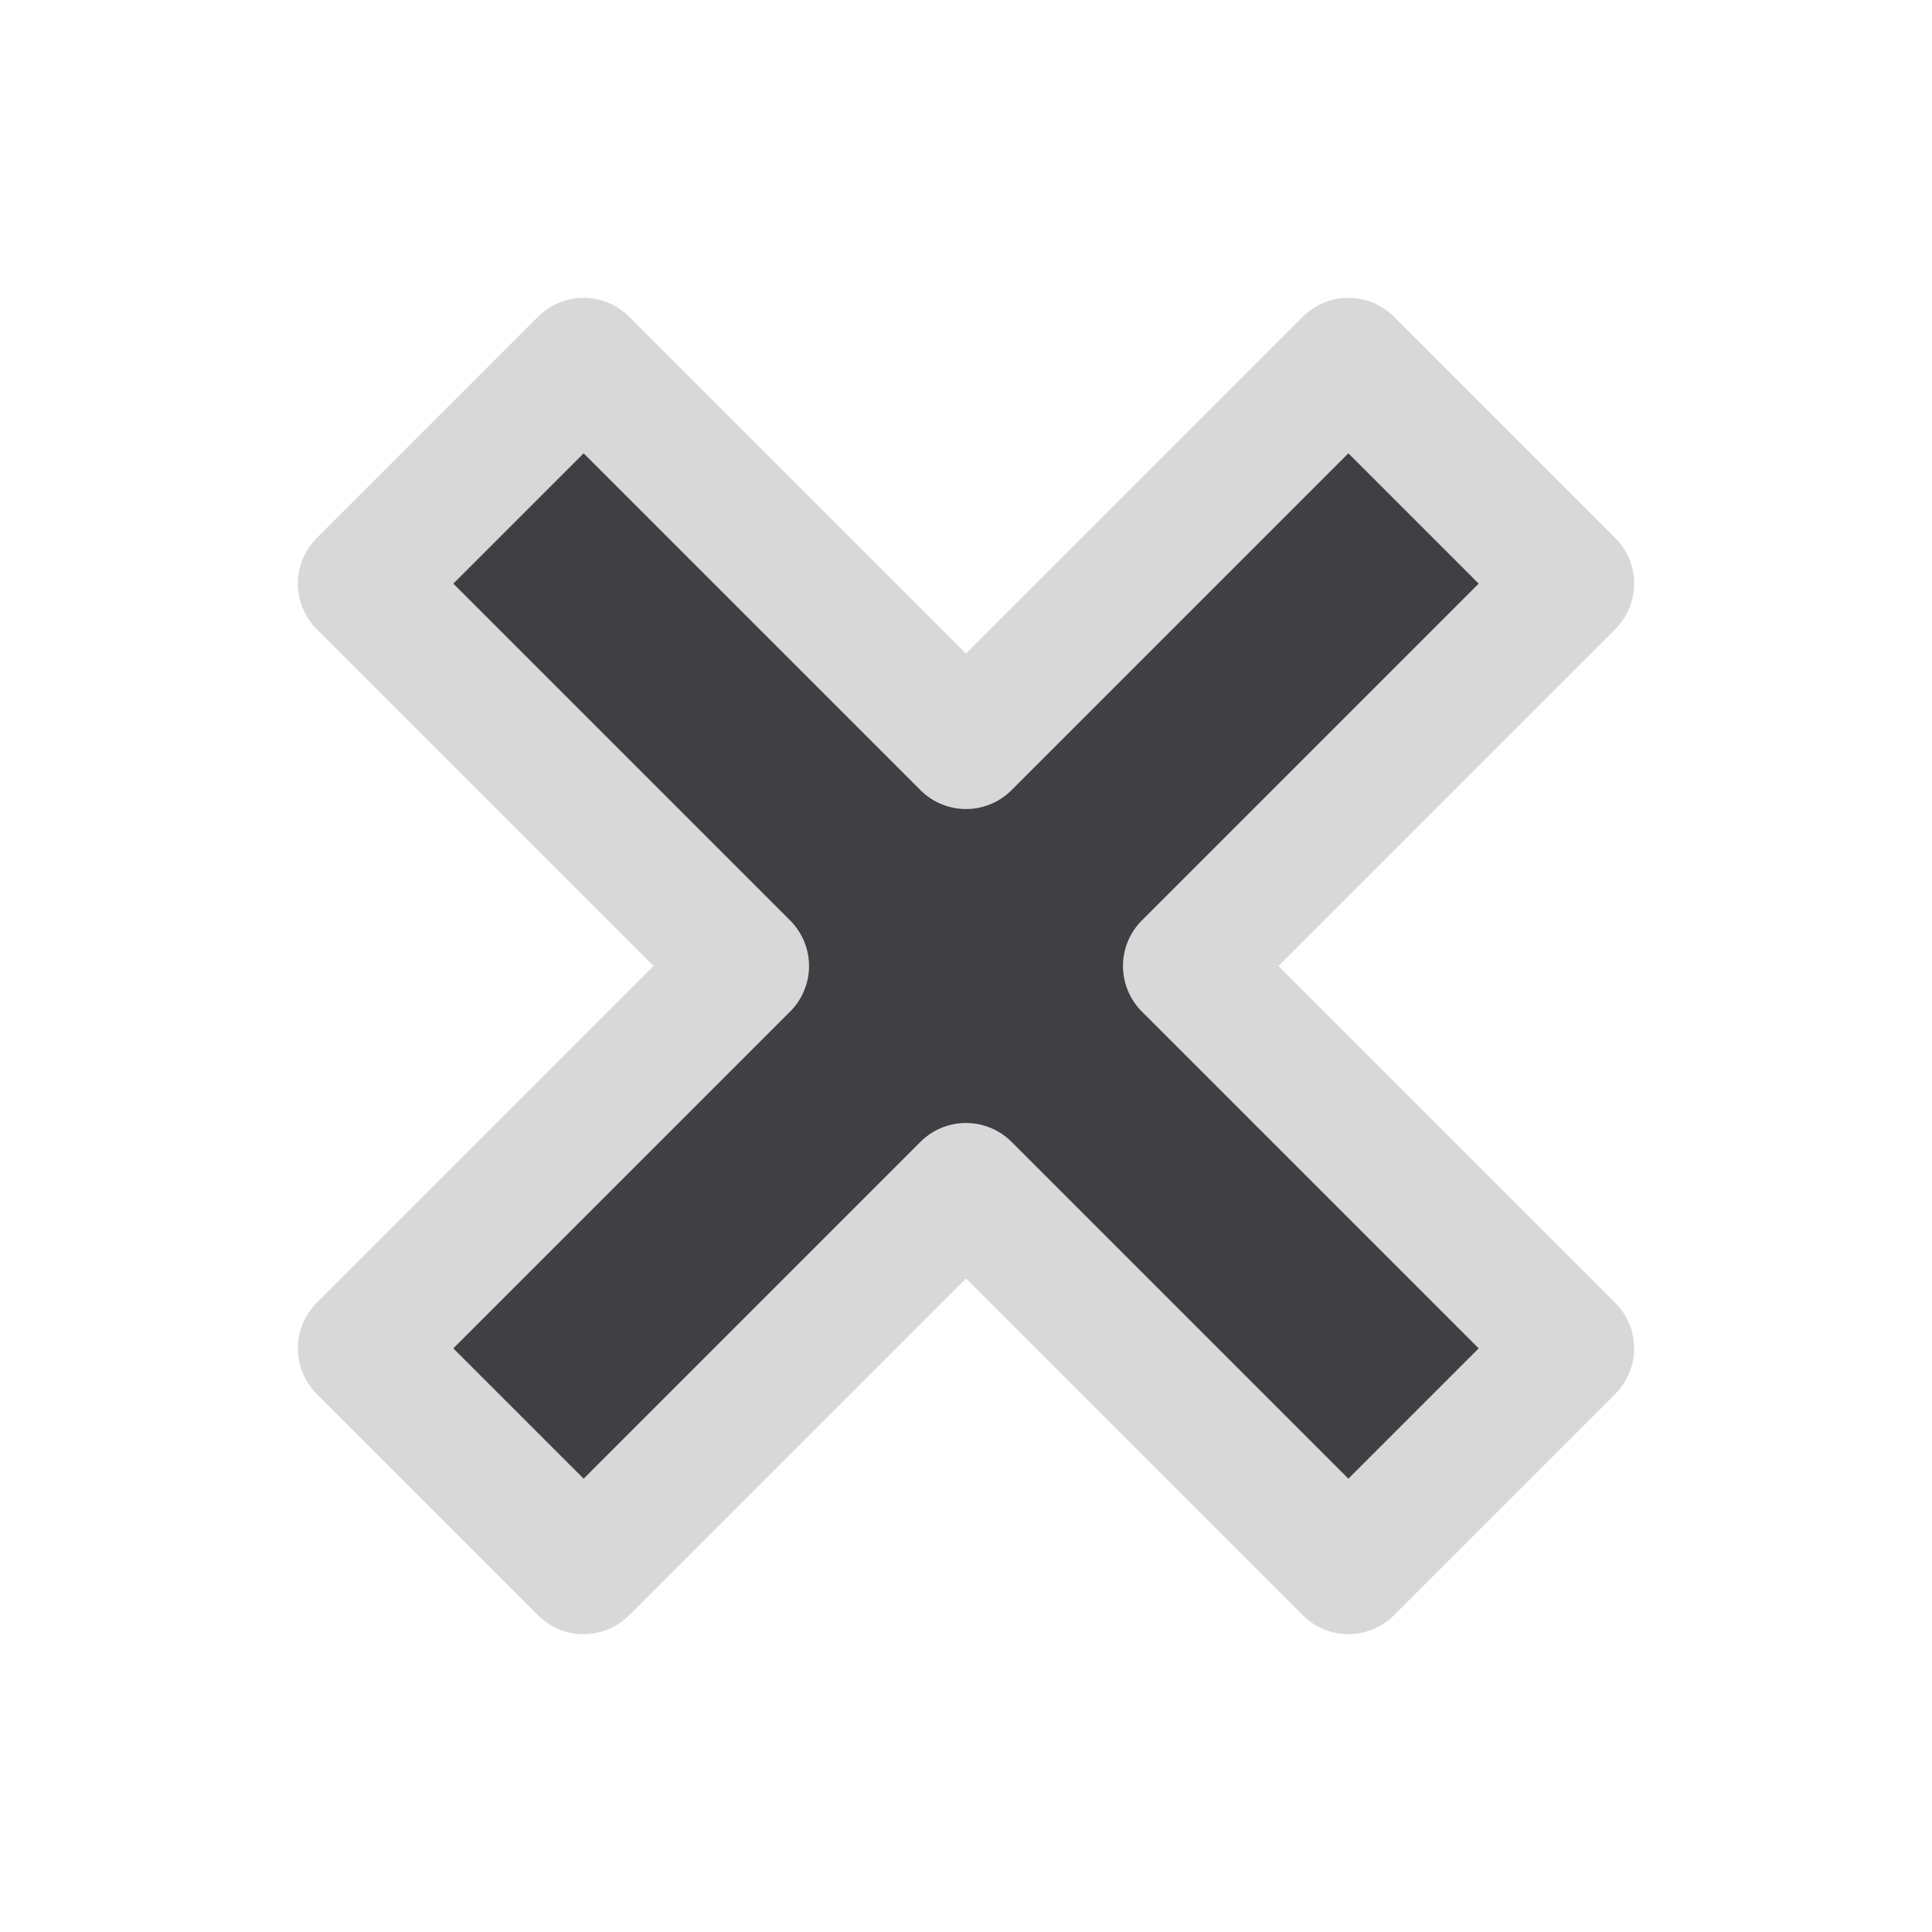
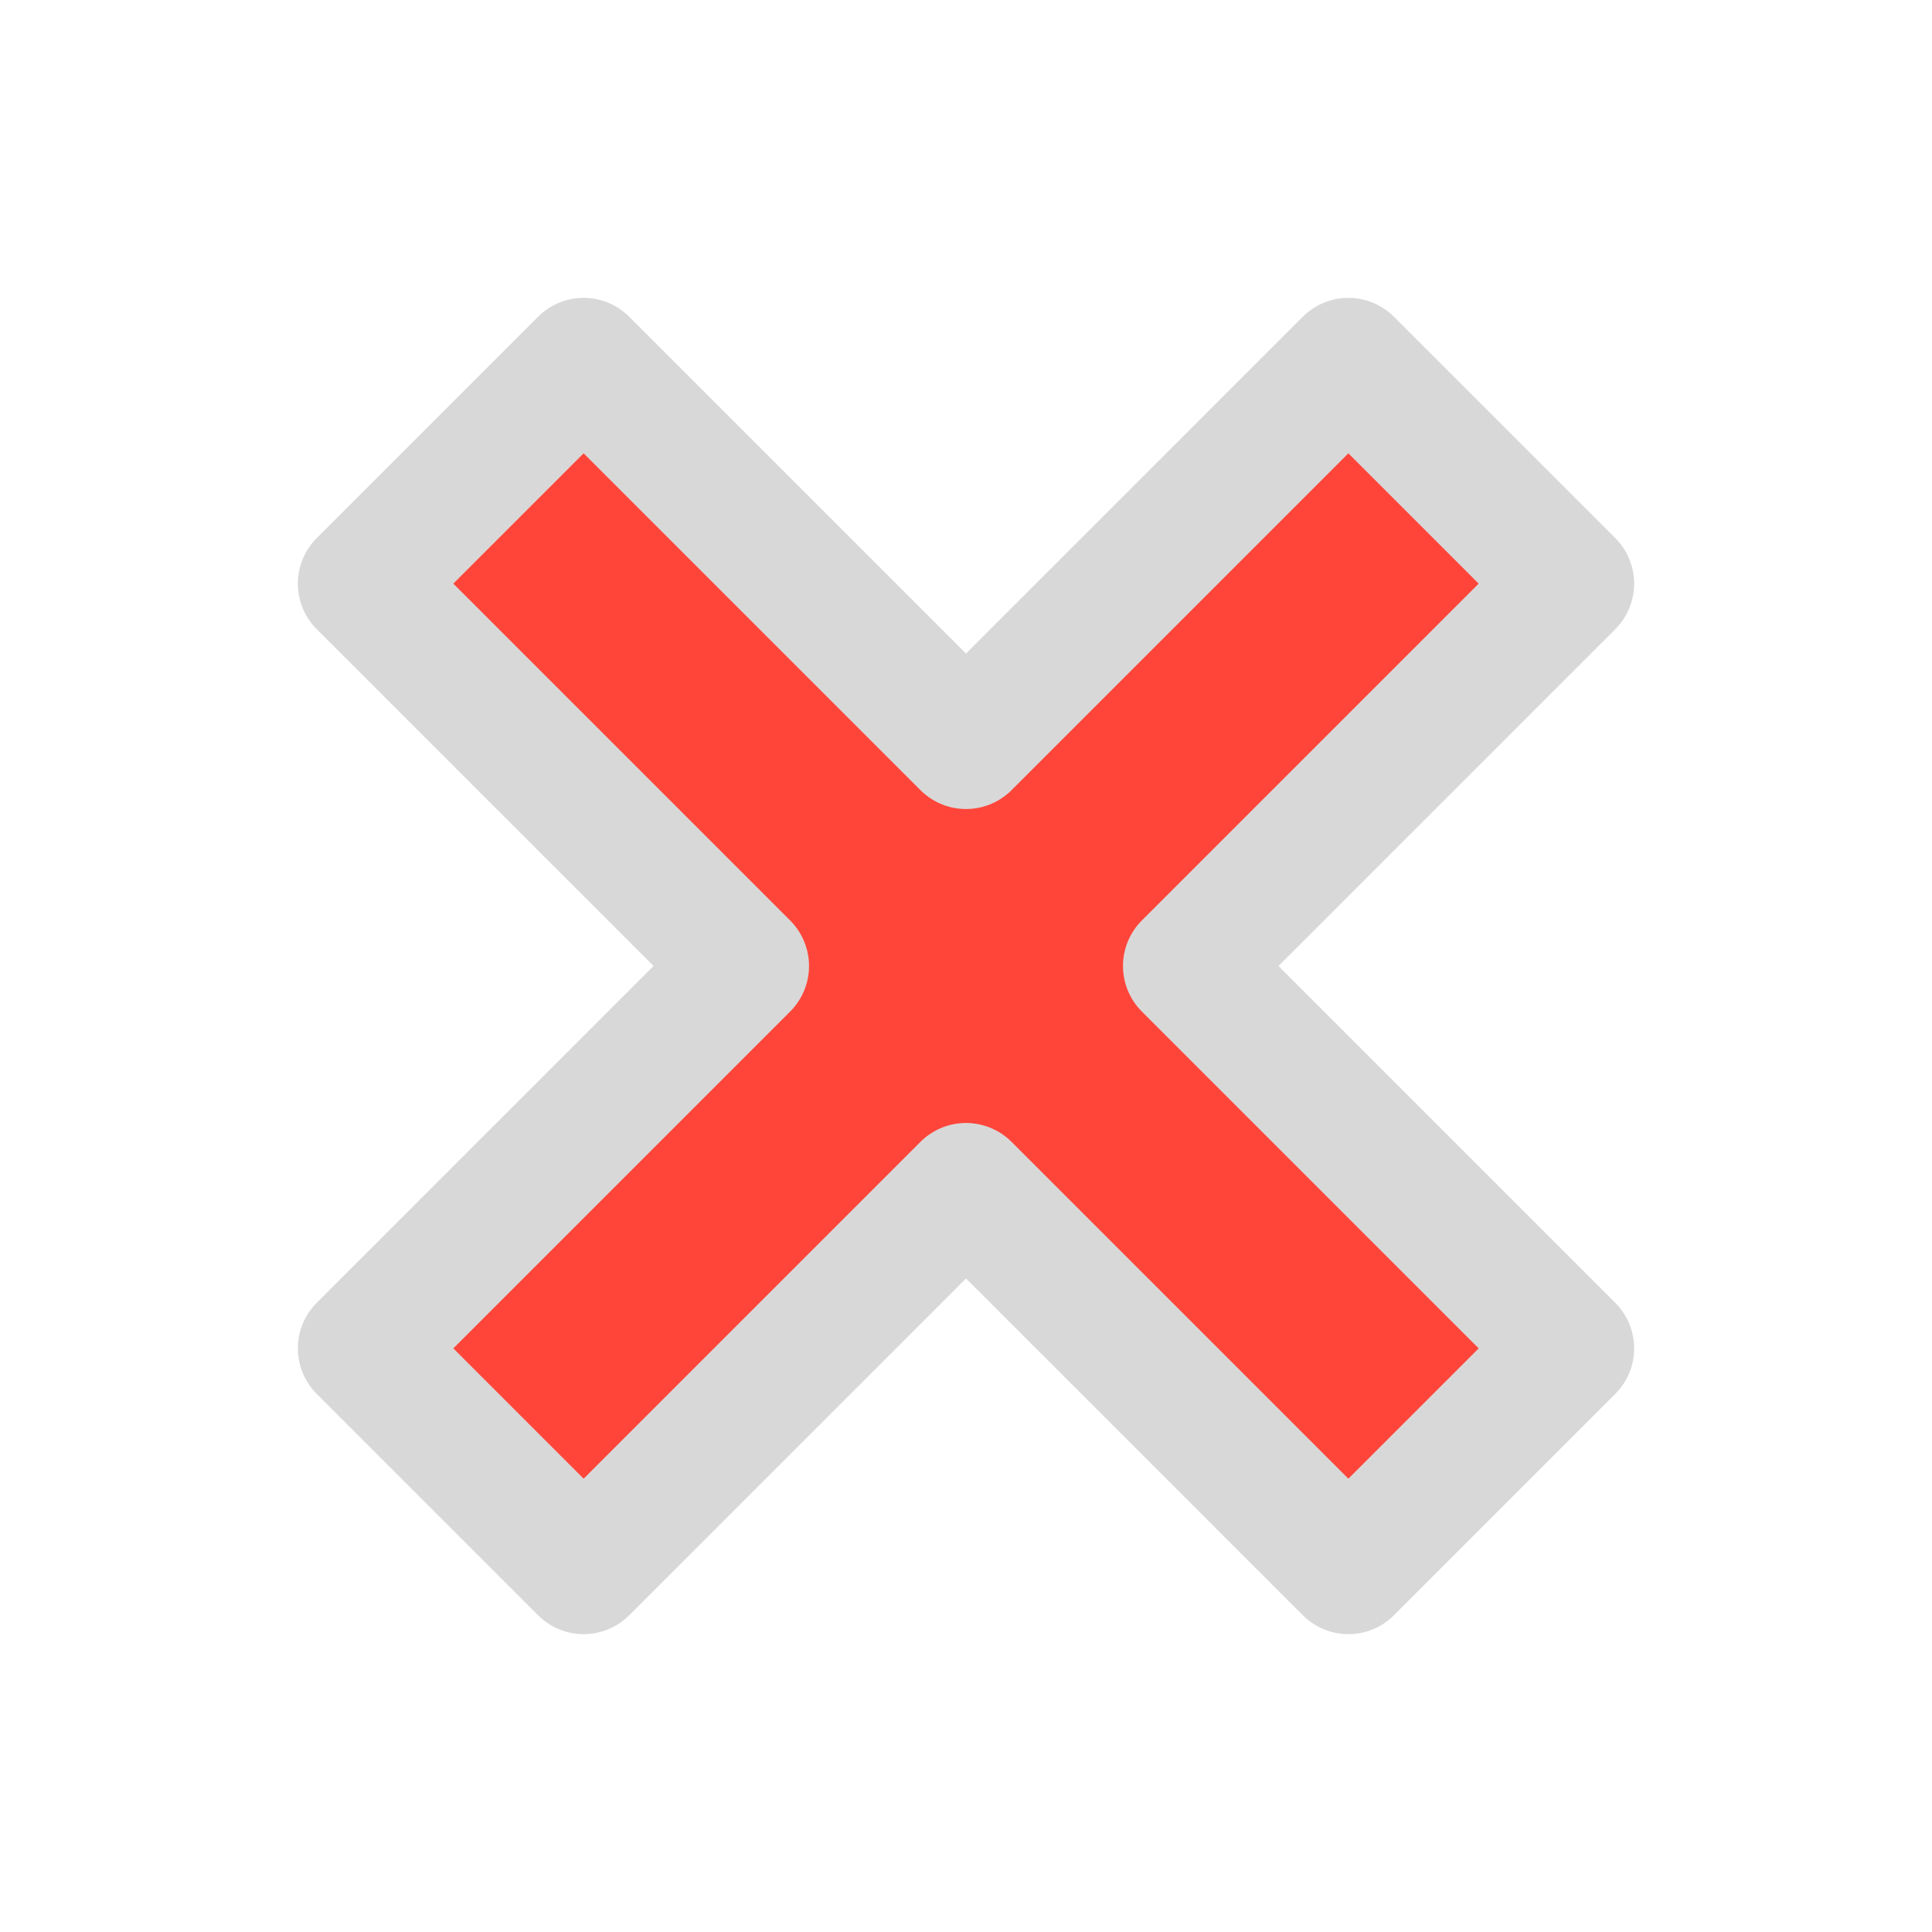
<svg xmlns="http://www.w3.org/2000/svg" width="24" height="24" viewBox="0 0 24 24">
  <g stroke-linecap="round" stroke-linejoin="round">
-     <path fill="#404044" stroke="#D8D8D8" stroke-width="1.6" d="M4.5 7.25 7.25 4.5 12 9.25l4.75-4.75 2.75 2.75L14.75 12l4.75 4.75-2.75 2.75L12 14.75 7.25 19.5 4.5 16.75 9.25 12z" />
+     <path fill="#FF453A" stroke="#D8D8D8" stroke-width="1.6" d="M4.5 7.25 7.25 4.5 12 9.25l4.75-4.75 2.75 2.75L14.75 12l4.75 4.75-2.75 2.75L12 14.75 7.25 19.5 4.5 16.75 9.25 12z" />
  </g>
</svg>
